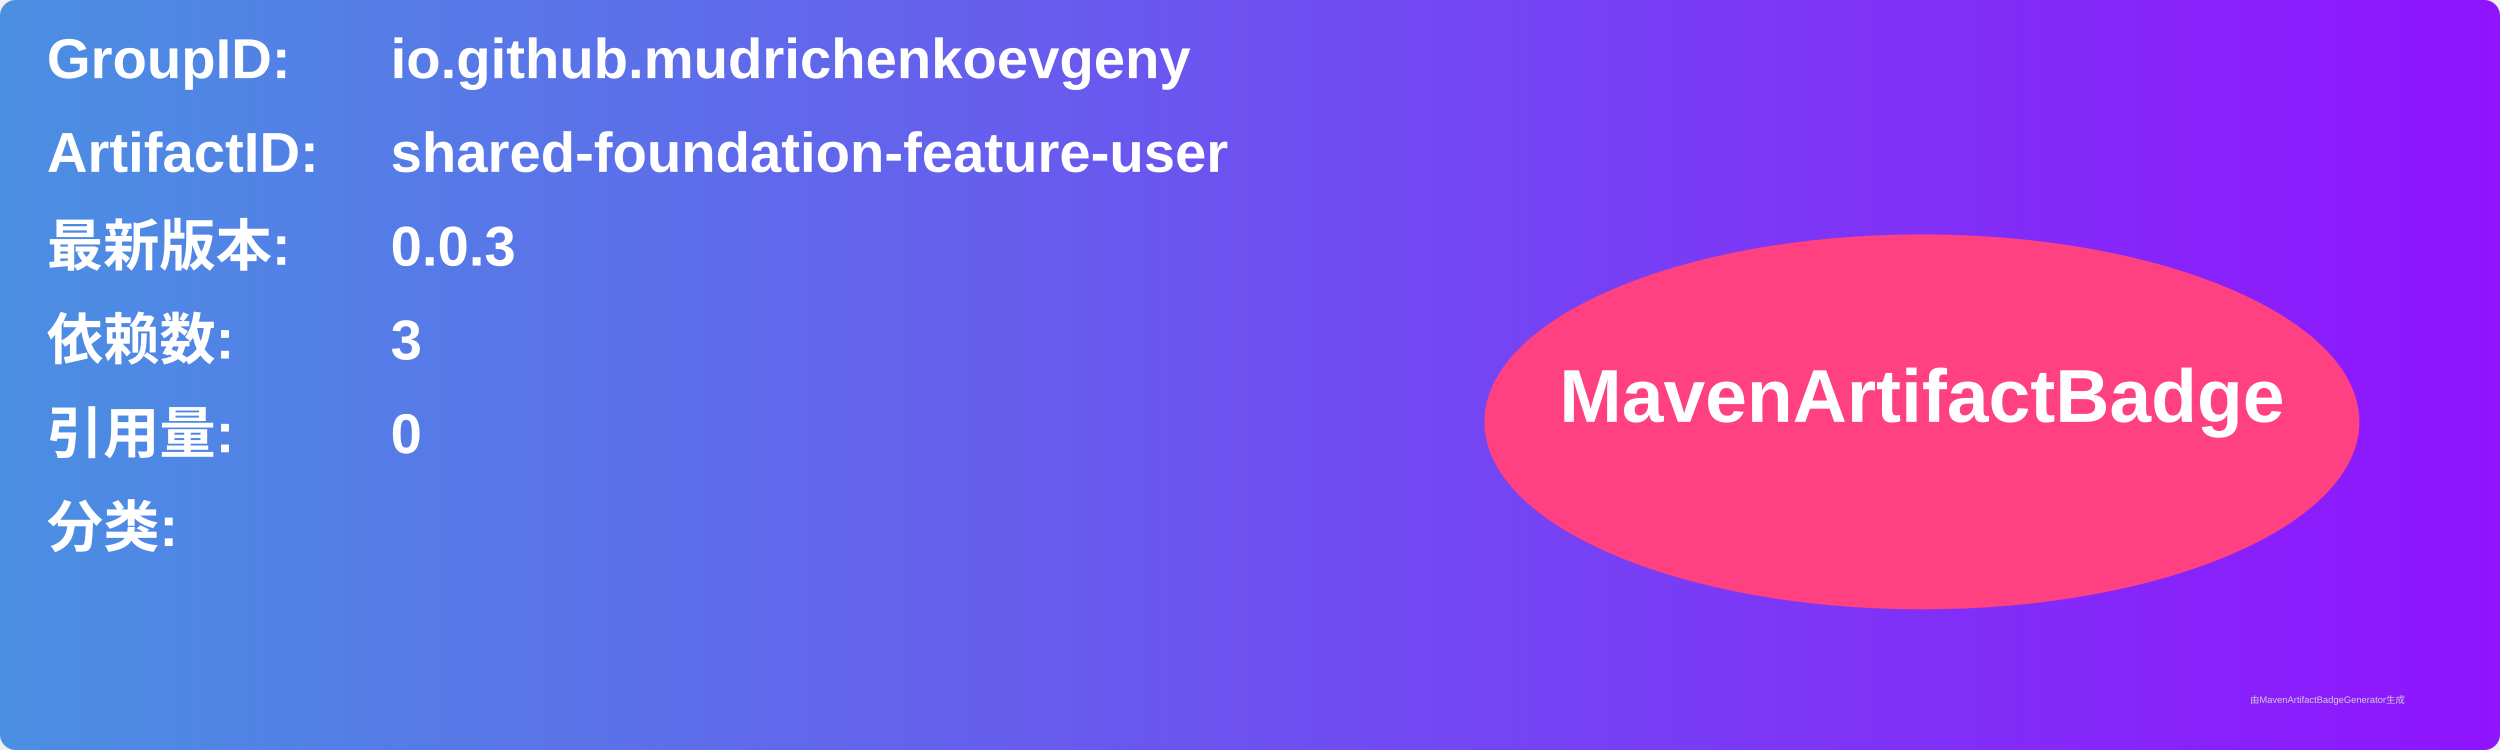
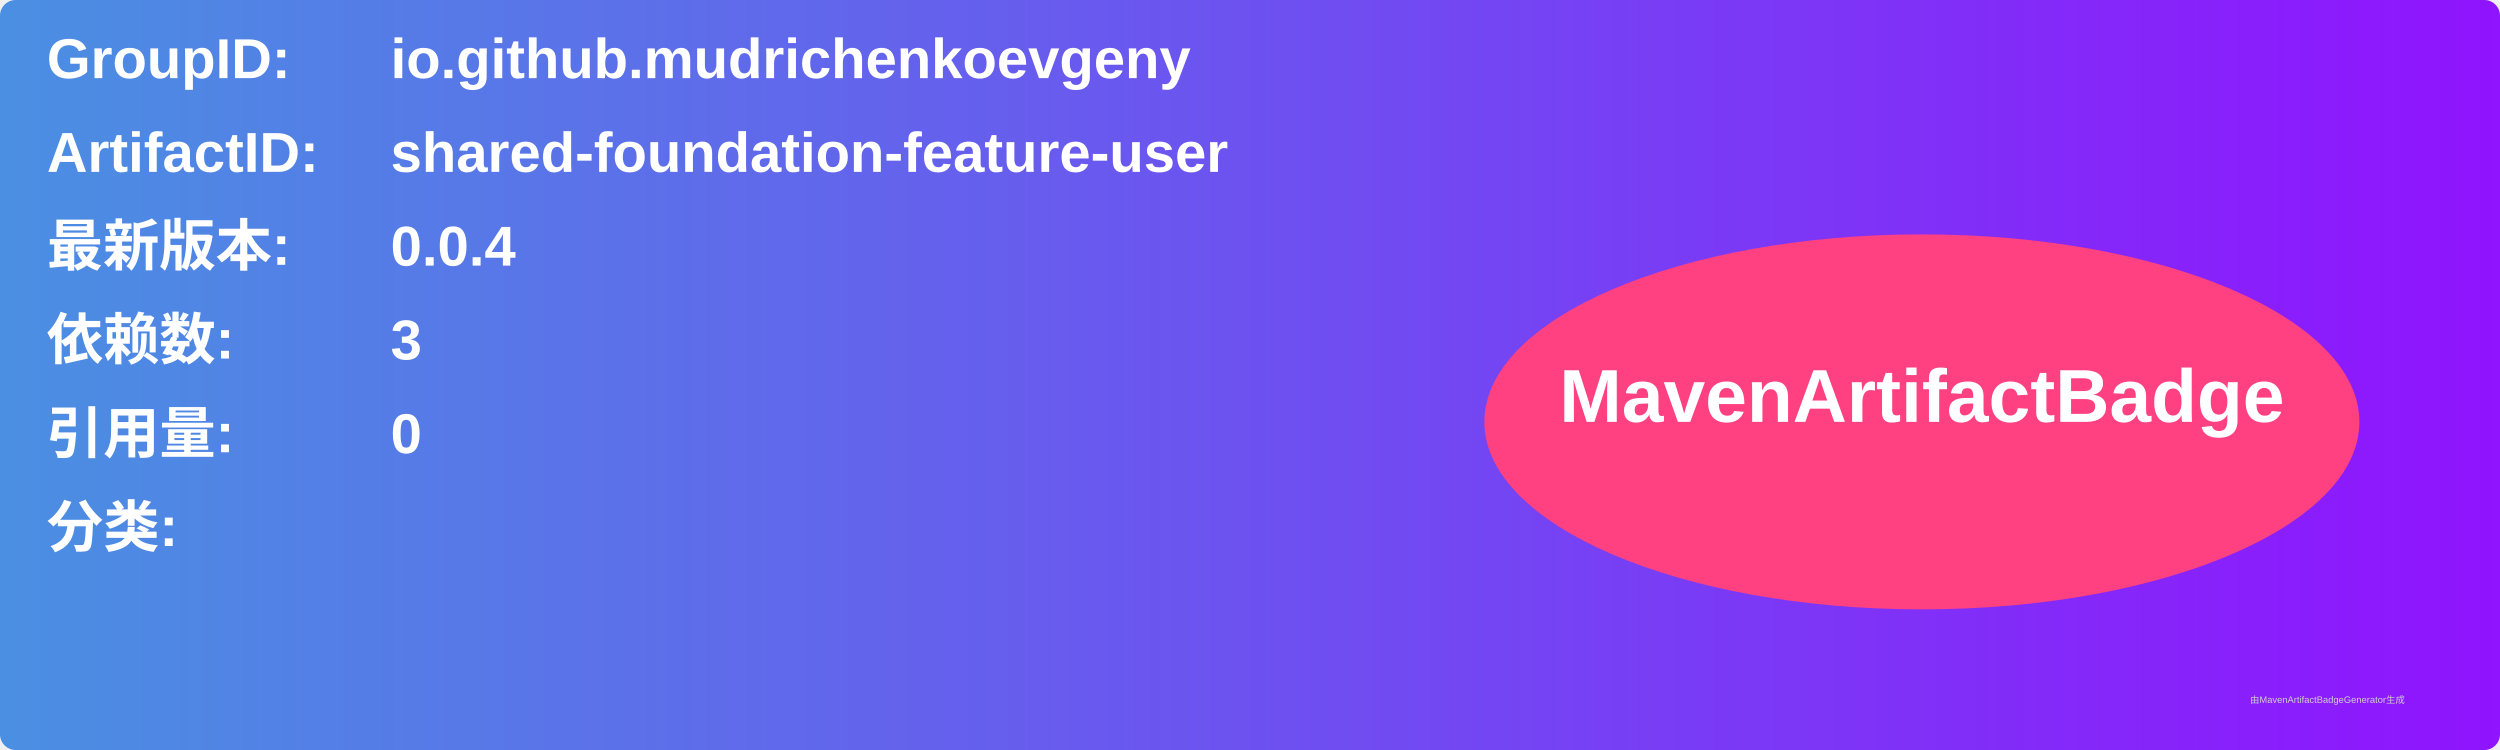
<svg xmlns="http://www.w3.org/2000/svg" width="800" height="240" viewBox="0 0 800 240">
  <linearGradient id="grad" x1="0%" y1="0%" x2="100%" y2="0%">
    <stop offset="0%" stop-color="#4a90e2" />
    <stop offset="100%" stop-color="#9013fe" />
  </linearGradient>
  <rect width="100%" height="100%" rx="5" ry="5" fill="url(#grad)" />
  <g transform="translate(15, 15)">
    <text x="0" y="10" font-family="Arial" font-size="18" fill="white" font-weight="bold" width="260">GroupID:</text>
    <text x="110" y="10" font-family="Arial" font-size="18" fill="white" font-weight="bold" width="460">io.github.mudrichenkoevgeny</text>
    <text x="0" y="40" font-family="Arial" font-size="18" fill="white" font-weight="bold" width="260">ArtifactID:</text>
    <text x="110" y="40" font-family="Arial" font-size="18" fill="white" font-weight="bold" width="460">shared-foundation-feature-user</text>
    <text x="0" y="70" font-family="Arial" font-size="18" fill="white" font-weight="bold">最新版本:</text>
    <text x="110" y="70" font-family="Arial" font-size="18" fill="white" font-weight="bold">
-       <tspan font-weight="bold">0.0.3</tspan>
+       <tspan font-weight="bold">0.0.4</tspan>
    </text>
    <text x="0" y="100" font-family="Arial" font-size="18" fill="white" font-weight="bold">依赖数: </text>
    <text x="110" y="100" font-family="Arial" font-size="18" fill="white">
      <tspan font-weight="bold">3</tspan>
    </text>
    <text x="0" y="130" font-family="Arial" font-size="18" fill="white" font-weight="bold">引用量: </text>
    <text x="110" y="130" font-family="Arial" font-size="18" fill="white">
      <tspan font-weight="bold">0</tspan>
    </text>
    <text x="0" y="160" font-family="Arial" font-size="18" fill="white" font-weight="bold">分类:</text>
    <text x="10" y="190" font-family="Arial" font-size="10" fill="white">
      <tspan font-weight="bold" />
    </text>
    <ellipse cx="600" cy="120" rx="140" ry="60" fill="#ff4081" />
    <text x="600" y="120" text-anchor="middle" font-family="Arial" font-size="24" fill="white" font-weight="bold">MavenArtifactBadge</text>
  </g>
  <text x="720" y="225" font-family="Arial" font-size="3" fill="#d0d0d0">由MavenArtifactBadgeGenerator生成</text>
</svg>
